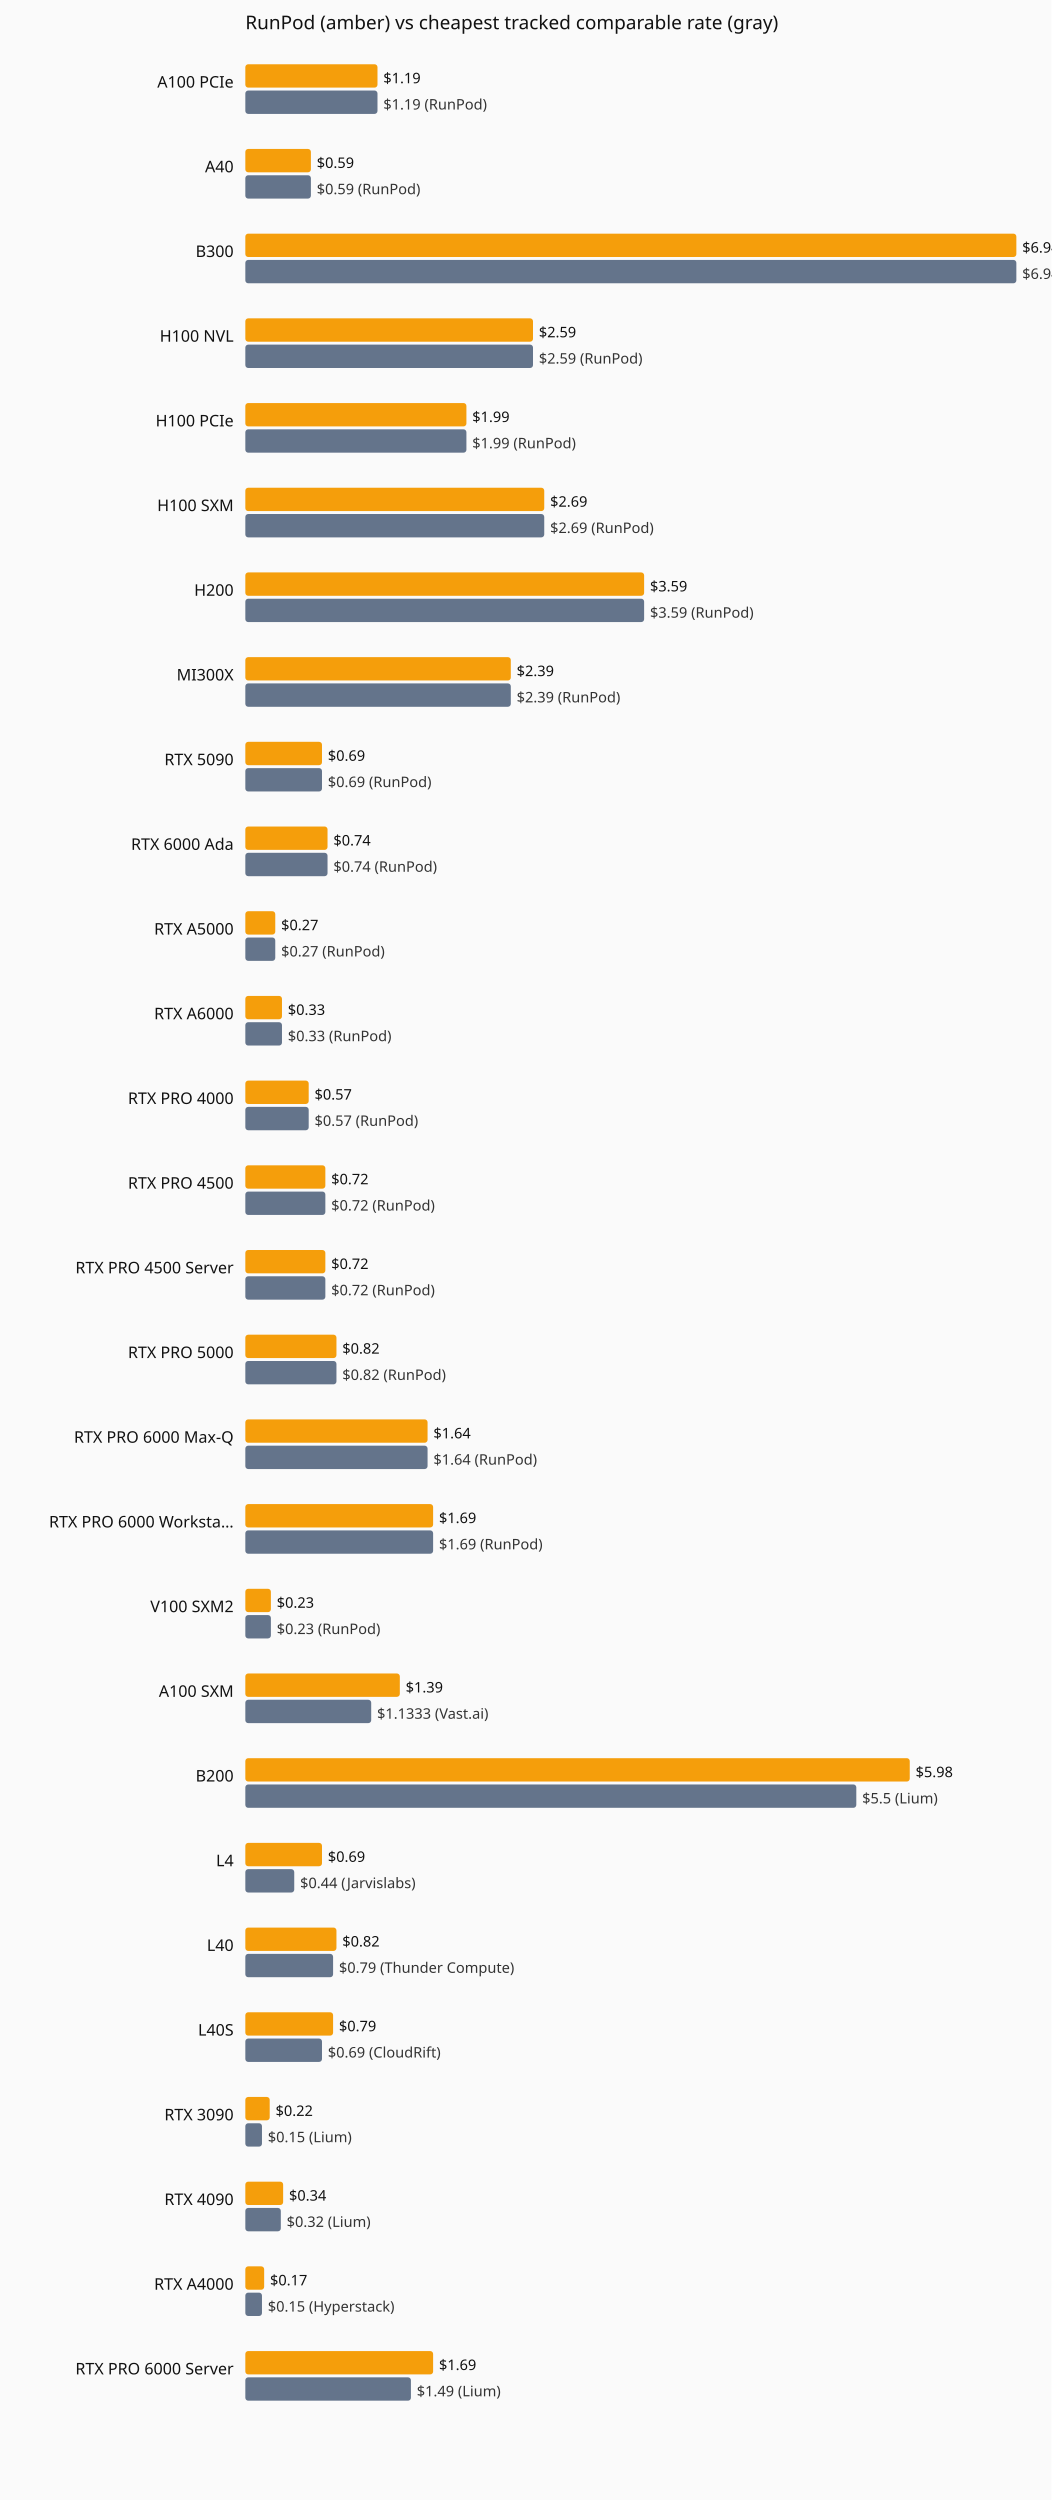
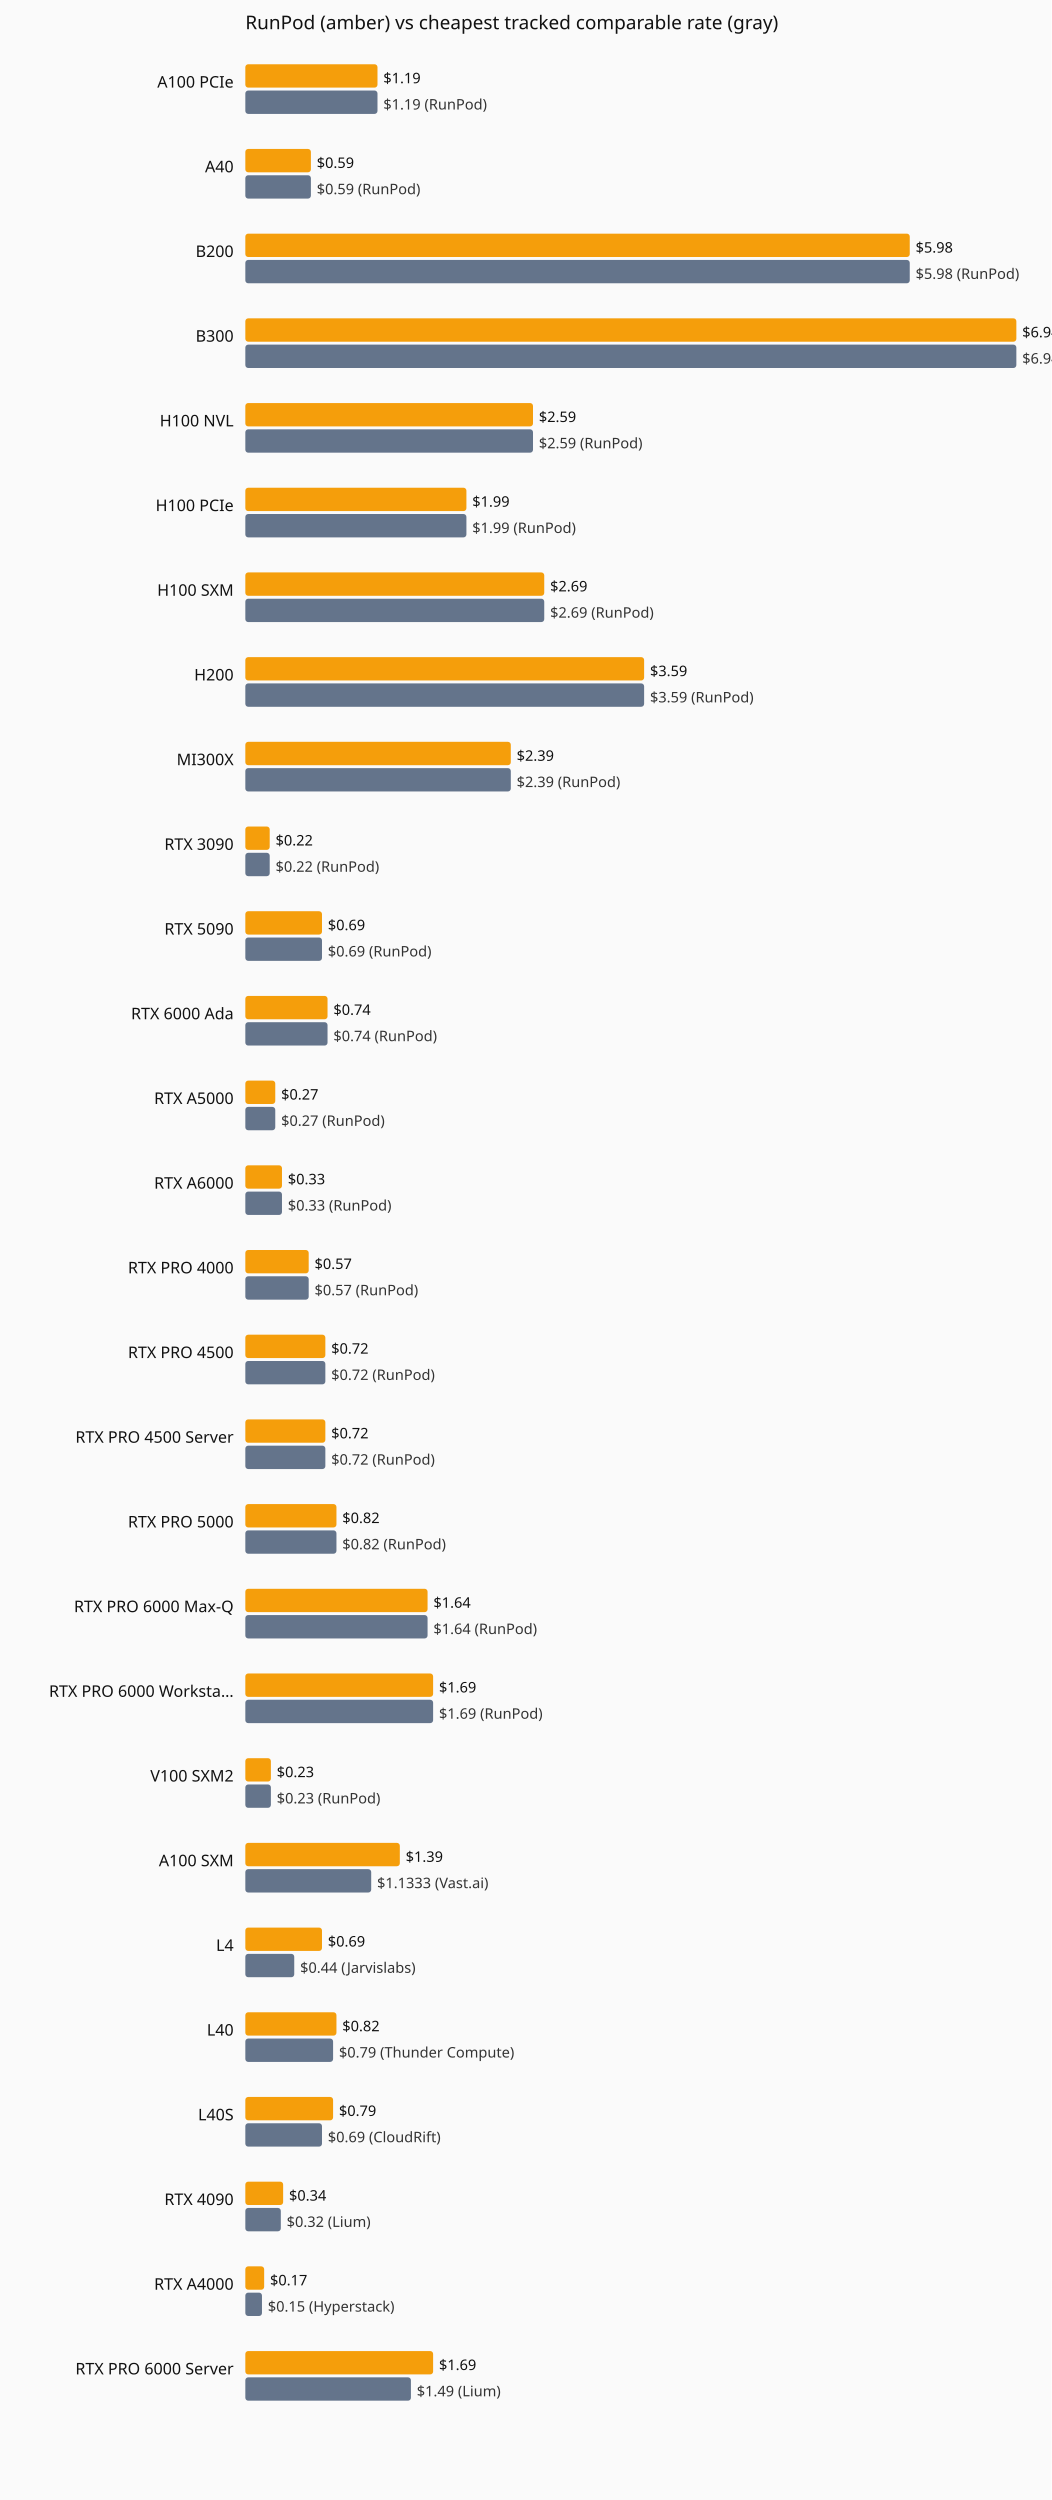
<svg xmlns="http://www.w3.org/2000/svg" viewBox="0 0 720 1712" role="img" aria-label="Current hourly rate versus the cheapest tracked vendor, by GPU model.">
  <rect width="720" height="1712" fill="#fafafa" />
  <text x="168" y="20" font-family="system-ui,sans-serif" font-size="13" fill="#111">RunPod (amber) vs cheapest tracked comparable rate (gray)</text>
  <text x="160" y="60" text-anchor="end" font-family="system-ui,sans-serif" font-size="11" fill="#111">A100 PCIe</text>
  <rect x="168" y="44" width="90.5" height="16" fill="#f59e0b" rx="2" />
  <text x="262.5" y="57" font-family="system-ui,sans-serif" font-size="10" fill="#111">$1.19</text>
  <rect x="168" y="62" width="90.5" height="16" fill="#64748b" rx="2" />
  <text x="262.5" y="75" font-family="system-ui,sans-serif" font-size="10" fill="#333">$1.19 (RunPod)</text>
  <text x="160" y="118" text-anchor="end" font-family="system-ui,sans-serif" font-size="11" fill="#111">A40</text>
  <rect x="168" y="102" width="44.9" height="16" fill="#f59e0b" rx="2" />
  <text x="216.9" y="115" font-family="system-ui,sans-serif" font-size="10" fill="#111">$0.59</text>
  <rect x="168" y="120" width="44.9" height="16" fill="#64748b" rx="2" />
  <text x="216.9" y="133" font-family="system-ui,sans-serif" font-size="10" fill="#333">$0.59 (RunPod)</text>
-   <text x="160" y="176" text-anchor="end" font-family="system-ui,sans-serif" font-size="11" fill="#111">B300</text>
-   <rect x="168" y="160" width="528.0" height="16" fill="#f59e0b" rx="2" />
-   <text x="700.0" y="173" font-family="system-ui,sans-serif" font-size="10" fill="#111">$6.94</text>
-   <rect x="168" y="178" width="528.0" height="16" fill="#64748b" rx="2" />
-   <text x="700.0" y="191" font-family="system-ui,sans-serif" font-size="10" fill="#333">$6.94 (RunPod)</text>
-   <text x="160" y="234" text-anchor="end" font-family="system-ui,sans-serif" font-size="11" fill="#111">H100 NVL</text>
-   <rect x="168" y="218" width="197.0" height="16" fill="#f59e0b" rx="2" />
-   <text x="369.0" y="231" font-family="system-ui,sans-serif" font-size="10" fill="#111">$2.59</text>
-   <rect x="168" y="236" width="197.0" height="16" fill="#64748b" rx="2" />
-   <text x="369.0" y="249" font-family="system-ui,sans-serif" font-size="10" fill="#333">$2.59 (RunPod)</text>
-   <text x="160" y="292" text-anchor="end" font-family="system-ui,sans-serif" font-size="11" fill="#111">H100 PCIe</text>
-   <rect x="168" y="276" width="151.4" height="16" fill="#f59e0b" rx="2" />
-   <text x="323.4" y="289" font-family="system-ui,sans-serif" font-size="10" fill="#111">$1.99</text>
-   <rect x="168" y="294" width="151.4" height="16" fill="#64748b" rx="2" />
-   <text x="323.4" y="307" font-family="system-ui,sans-serif" font-size="10" fill="#333">$1.99 (RunPod)</text>
-   <text x="160" y="350" text-anchor="end" font-family="system-ui,sans-serif" font-size="11" fill="#111">H100 SXM</text>
-   <rect x="168" y="334" width="204.7" height="16" fill="#f59e0b" rx="2" />
-   <text x="376.7" y="347" font-family="system-ui,sans-serif" font-size="10" fill="#111">$2.69</text>
-   <rect x="168" y="352" width="204.7" height="16" fill="#64748b" rx="2" />
-   <text x="376.7" y="365" font-family="system-ui,sans-serif" font-size="10" fill="#333">$2.69 (RunPod)</text>
-   <text x="160" y="408" text-anchor="end" font-family="system-ui,sans-serif" font-size="11" fill="#111">H200</text>
-   <rect x="168" y="392" width="273.1" height="16" fill="#f59e0b" rx="2" />
-   <text x="445.1" y="405" font-family="system-ui,sans-serif" font-size="10" fill="#111">$3.59</text>
-   <rect x="168" y="410" width="273.1" height="16" fill="#64748b" rx="2" />
-   <text x="445.1" y="423" font-family="system-ui,sans-serif" font-size="10" fill="#333">$3.59 (RunPod)</text>
-   <text x="160" y="466" text-anchor="end" font-family="system-ui,sans-serif" font-size="11" fill="#111">MI300X</text>
-   <rect x="168" y="450" width="181.8" height="16" fill="#f59e0b" rx="2" />
-   <text x="353.8" y="463" font-family="system-ui,sans-serif" font-size="10" fill="#111">$2.39</text>
-   <rect x="168" y="468" width="181.8" height="16" fill="#64748b" rx="2" />
-   <text x="353.8" y="481" font-family="system-ui,sans-serif" font-size="10" fill="#333">$2.39 (RunPod)</text>
-   <text x="160" y="524" text-anchor="end" font-family="system-ui,sans-serif" font-size="11" fill="#111">RTX 5090</text>
-   <rect x="168" y="508" width="52.5" height="16" fill="#f59e0b" rx="2" />
-   <text x="224.5" y="521" font-family="system-ui,sans-serif" font-size="10" fill="#111">$0.69</text>
-   <rect x="168" y="526" width="52.5" height="16" fill="#64748b" rx="2" />
-   <text x="224.5" y="539" font-family="system-ui,sans-serif" font-size="10" fill="#333">$0.69 (RunPod)</text>
-   <text x="160" y="582" text-anchor="end" font-family="system-ui,sans-serif" font-size="11" fill="#111">RTX 6000 Ada</text>
-   <rect x="168" y="566" width="56.3" height="16" fill="#f59e0b" rx="2" />
-   <text x="228.3" y="579" font-family="system-ui,sans-serif" font-size="10" fill="#111">$0.74</text>
-   <rect x="168" y="584" width="56.3" height="16" fill="#64748b" rx="2" />
-   <text x="228.3" y="597" font-family="system-ui,sans-serif" font-size="10" fill="#333">$0.74 (RunPod)</text>
-   <text x="160" y="640" text-anchor="end" font-family="system-ui,sans-serif" font-size="11" fill="#111">RTX A5000</text>
-   <rect x="168" y="624" width="20.5" height="16" fill="#f59e0b" rx="2" />
-   <text x="192.5" y="637" font-family="system-ui,sans-serif" font-size="10" fill="#111">$0.27</text>
-   <rect x="168" y="642" width="20.5" height="16" fill="#64748b" rx="2" />
-   <text x="192.5" y="655" font-family="system-ui,sans-serif" font-size="10" fill="#333">$0.27 (RunPod)</text>
-   <text x="160" y="698" text-anchor="end" font-family="system-ui,sans-serif" font-size="11" fill="#111">RTX A6000</text>
-   <rect x="168" y="682" width="25.1" height="16" fill="#f59e0b" rx="2" />
-   <text x="197.1" y="695" font-family="system-ui,sans-serif" font-size="10" fill="#111">$0.33</text>
-   <rect x="168" y="700" width="25.1" height="16" fill="#64748b" rx="2" />
-   <text x="197.1" y="713" font-family="system-ui,sans-serif" font-size="10" fill="#333">$0.33 (RunPod)</text>
-   <text x="160" y="756" text-anchor="end" font-family="system-ui,sans-serif" font-size="11" fill="#111">RTX PRO 4000</text>
-   <rect x="168" y="740" width="43.4" height="16" fill="#f59e0b" rx="2" />
-   <text x="215.4" y="753" font-family="system-ui,sans-serif" font-size="10" fill="#111">$0.57</text>
-   <rect x="168" y="758" width="43.4" height="16" fill="#64748b" rx="2" />
-   <text x="215.4" y="771" font-family="system-ui,sans-serif" font-size="10" fill="#333">$0.57 (RunPod)</text>
-   <text x="160" y="814" text-anchor="end" font-family="system-ui,sans-serif" font-size="11" fill="#111">RTX PRO 4500</text>
-   <rect x="168" y="798" width="54.8" height="16" fill="#f59e0b" rx="2" />
-   <text x="226.8" y="811" font-family="system-ui,sans-serif" font-size="10" fill="#111">$0.72</text>
-   <rect x="168" y="816" width="54.8" height="16" fill="#64748b" rx="2" />
-   <text x="226.8" y="829" font-family="system-ui,sans-serif" font-size="10" fill="#333">$0.72 (RunPod)</text>
-   <text x="160" y="872" text-anchor="end" font-family="system-ui,sans-serif" font-size="11" fill="#111">RTX PRO 4500 Server</text>
-   <rect x="168" y="856" width="54.8" height="16" fill="#f59e0b" rx="2" />
-   <text x="226.8" y="869" font-family="system-ui,sans-serif" font-size="10" fill="#111">$0.72</text>
-   <rect x="168" y="874" width="54.8" height="16" fill="#64748b" rx="2" />
-   <text x="226.8" y="887" font-family="system-ui,sans-serif" font-size="10" fill="#333">$0.72 (RunPod)</text>
-   <text x="160" y="930" text-anchor="end" font-family="system-ui,sans-serif" font-size="11" fill="#111">RTX PRO 5000</text>
-   <rect x="168" y="914" width="62.4" height="16" fill="#f59e0b" rx="2" />
-   <text x="234.4" y="927" font-family="system-ui,sans-serif" font-size="10" fill="#111">$0.82</text>
-   <rect x="168" y="932" width="62.4" height="16" fill="#64748b" rx="2" />
-   <text x="234.4" y="945" font-family="system-ui,sans-serif" font-size="10" fill="#333">$0.82 (RunPod)</text>
-   <text x="160" y="988" text-anchor="end" font-family="system-ui,sans-serif" font-size="11" fill="#111">RTX PRO 6000 Max-Q</text>
-   <rect x="168" y="972" width="124.8" height="16" fill="#f59e0b" rx="2" />
-   <text x="296.8" y="985" font-family="system-ui,sans-serif" font-size="10" fill="#111">$1.64</text>
-   <rect x="168" y="990" width="124.8" height="16" fill="#64748b" rx="2" />
-   <text x="296.8" y="1003" font-family="system-ui,sans-serif" font-size="10" fill="#333">$1.64 (RunPod)</text>
-   <text x="160" y="1046" text-anchor="end" font-family="system-ui,sans-serif" font-size="11" fill="#111">RTX PRO 6000 Worksta…</text>
-   <rect x="168" y="1030" width="128.6" height="16" fill="#f59e0b" rx="2" />
-   <text x="300.6" y="1043" font-family="system-ui,sans-serif" font-size="10" fill="#111">$1.69</text>
-   <rect x="168" y="1048" width="128.6" height="16" fill="#64748b" rx="2" />
-   <text x="300.6" y="1061" font-family="system-ui,sans-serif" font-size="10" fill="#333">$1.69 (RunPod)</text>
-   <text x="160" y="1104" text-anchor="end" font-family="system-ui,sans-serif" font-size="11" fill="#111">V100 SXM2</text>
-   <rect x="168" y="1088" width="17.5" height="16" fill="#f59e0b" rx="2" />
-   <text x="189.5" y="1101" font-family="system-ui,sans-serif" font-size="10" fill="#111">$0.23</text>
-   <rect x="168" y="1106" width="17.5" height="16" fill="#64748b" rx="2" />
-   <text x="189.5" y="1119" font-family="system-ui,sans-serif" font-size="10" fill="#333">$0.23 (RunPod)</text>
-   <text x="160" y="1162" text-anchor="end" font-family="system-ui,sans-serif" font-size="11" fill="#111">A100 SXM</text>
-   <rect x="168" y="1146" width="105.8" height="16" fill="#f59e0b" rx="2" />
-   <text x="277.8" y="1159" font-family="system-ui,sans-serif" font-size="10" fill="#111">$1.39</text>
-   <rect x="168" y="1164" width="86.2" height="16" fill="#64748b" rx="2" />
-   <text x="258.2" y="1177" font-family="system-ui,sans-serif" font-size="10" fill="#333">$1.1333 (Vast.ai)</text>
-   <text x="160" y="1220" text-anchor="end" font-family="system-ui,sans-serif" font-size="11" fill="#111">B200</text>
-   <rect x="168" y="1204" width="455.0" height="16" fill="#f59e0b" rx="2" />
-   <text x="627.0" y="1217" font-family="system-ui,sans-serif" font-size="10" fill="#111">$5.98</text>
-   <rect x="168" y="1222" width="418.4" height="16" fill="#64748b" rx="2" />
-   <text x="590.4" y="1235" font-family="system-ui,sans-serif" font-size="10" fill="#333">$5.5 (Lium)</text>
-   <text x="160" y="1278" text-anchor="end" font-family="system-ui,sans-serif" font-size="11" fill="#111">L4</text>
-   <rect x="168" y="1262" width="52.5" height="16" fill="#f59e0b" rx="2" />
-   <text x="224.5" y="1275" font-family="system-ui,sans-serif" font-size="10" fill="#111">$0.69</text>
-   <rect x="168" y="1280" width="33.5" height="16" fill="#64748b" rx="2" />
-   <text x="205.5" y="1293" font-family="system-ui,sans-serif" font-size="10" fill="#333">$0.44 (Jarvislabs)</text>
-   <text x="160" y="1336" text-anchor="end" font-family="system-ui,sans-serif" font-size="11" fill="#111">L40</text>
-   <rect x="168" y="1320" width="62.4" height="16" fill="#f59e0b" rx="2" />
-   <text x="234.4" y="1333" font-family="system-ui,sans-serif" font-size="10" fill="#111">$0.82</text>
-   <rect x="168" y="1338" width="60.1" height="16" fill="#64748b" rx="2" />
-   <text x="232.1" y="1351" font-family="system-ui,sans-serif" font-size="10" fill="#333">$0.79 (Thunder Compute)</text>
-   <text x="160" y="1394" text-anchor="end" font-family="system-ui,sans-serif" font-size="11" fill="#111">L40S</text>
-   <rect x="168" y="1378" width="60.1" height="16" fill="#f59e0b" rx="2" />
-   <text x="232.1" y="1391" font-family="system-ui,sans-serif" font-size="10" fill="#111">$0.79</text>
-   <rect x="168" y="1396" width="52.5" height="16" fill="#64748b" rx="2" />
-   <text x="224.5" y="1409" font-family="system-ui,sans-serif" font-size="10" fill="#333">$0.69 (CloudRift)</text>
-   <text x="160" y="1452" text-anchor="end" font-family="system-ui,sans-serif" font-size="11" fill="#111">RTX 3090</text>
-   <rect x="168" y="1436" width="16.7" height="16" fill="#f59e0b" rx="2" />
-   <text x="188.7" y="1449" font-family="system-ui,sans-serif" font-size="10" fill="#111">$0.22</text>
-   <rect x="168" y="1454" width="11.4" height="16" fill="#64748b" rx="2" />
-   <text x="183.4" y="1467" font-family="system-ui,sans-serif" font-size="10" fill="#333">$0.15 (Lium)</text>
+   <text x="160" y="176" text-anchor="end" font-family="system-ui,sans-serif" font-size="11" fill="#111">B200</text>
+   <rect x="168" y="160" width="455.0" height="16" fill="#f59e0b" rx="2" />
+   <text x="627.0" y="173" font-family="system-ui,sans-serif" font-size="10" fill="#111">$5.98</text>
+   <rect x="168" y="178" width="455.0" height="16" fill="#64748b" rx="2" />
+   <text x="627.0" y="191" font-family="system-ui,sans-serif" font-size="10" fill="#333">$5.98 (RunPod)</text>
+   <text x="160" y="234" text-anchor="end" font-family="system-ui,sans-serif" font-size="11" fill="#111">B300</text>
+   <rect x="168" y="218" width="528.0" height="16" fill="#f59e0b" rx="2" />
+   <text x="700.0" y="231" font-family="system-ui,sans-serif" font-size="10" fill="#111">$6.94</text>
+   <rect x="168" y="236" width="528.0" height="16" fill="#64748b" rx="2" />
+   <text x="700.0" y="249" font-family="system-ui,sans-serif" font-size="10" fill="#333">$6.94 (RunPod)</text>
+   <text x="160" y="292" text-anchor="end" font-family="system-ui,sans-serif" font-size="11" fill="#111">H100 NVL</text>
+   <rect x="168" y="276" width="197.0" height="16" fill="#f59e0b" rx="2" />
+   <text x="369.0" y="289" font-family="system-ui,sans-serif" font-size="10" fill="#111">$2.59</text>
+   <rect x="168" y="294" width="197.0" height="16" fill="#64748b" rx="2" />
+   <text x="369.0" y="307" font-family="system-ui,sans-serif" font-size="10" fill="#333">$2.59 (RunPod)</text>
+   <text x="160" y="350" text-anchor="end" font-family="system-ui,sans-serif" font-size="11" fill="#111">H100 PCIe</text>
+   <rect x="168" y="334" width="151.4" height="16" fill="#f59e0b" rx="2" />
+   <text x="323.4" y="347" font-family="system-ui,sans-serif" font-size="10" fill="#111">$1.99</text>
+   <rect x="168" y="352" width="151.4" height="16" fill="#64748b" rx="2" />
+   <text x="323.4" y="365" font-family="system-ui,sans-serif" font-size="10" fill="#333">$1.99 (RunPod)</text>
+   <text x="160" y="408" text-anchor="end" font-family="system-ui,sans-serif" font-size="11" fill="#111">H100 SXM</text>
+   <rect x="168" y="392" width="204.7" height="16" fill="#f59e0b" rx="2" />
+   <text x="376.7" y="405" font-family="system-ui,sans-serif" font-size="10" fill="#111">$2.69</text>
+   <rect x="168" y="410" width="204.7" height="16" fill="#64748b" rx="2" />
+   <text x="376.7" y="423" font-family="system-ui,sans-serif" font-size="10" fill="#333">$2.69 (RunPod)</text>
+   <text x="160" y="466" text-anchor="end" font-family="system-ui,sans-serif" font-size="11" fill="#111">H200</text>
+   <rect x="168" y="450" width="273.1" height="16" fill="#f59e0b" rx="2" />
+   <text x="445.1" y="463" font-family="system-ui,sans-serif" font-size="10" fill="#111">$3.59</text>
+   <rect x="168" y="468" width="273.1" height="16" fill="#64748b" rx="2" />
+   <text x="445.1" y="481" font-family="system-ui,sans-serif" font-size="10" fill="#333">$3.59 (RunPod)</text>
+   <text x="160" y="524" text-anchor="end" font-family="system-ui,sans-serif" font-size="11" fill="#111">MI300X</text>
+   <rect x="168" y="508" width="181.8" height="16" fill="#f59e0b" rx="2" />
+   <text x="353.8" y="521" font-family="system-ui,sans-serif" font-size="10" fill="#111">$2.39</text>
+   <rect x="168" y="526" width="181.8" height="16" fill="#64748b" rx="2" />
+   <text x="353.8" y="539" font-family="system-ui,sans-serif" font-size="10" fill="#333">$2.39 (RunPod)</text>
+   <text x="160" y="582" text-anchor="end" font-family="system-ui,sans-serif" font-size="11" fill="#111">RTX 3090</text>
+   <rect x="168" y="566" width="16.7" height="16" fill="#f59e0b" rx="2" />
+   <text x="188.7" y="579" font-family="system-ui,sans-serif" font-size="10" fill="#111">$0.22</text>
+   <rect x="168" y="584" width="16.7" height="16" fill="#64748b" rx="2" />
+   <text x="188.7" y="597" font-family="system-ui,sans-serif" font-size="10" fill="#333">$0.22 (RunPod)</text>
+   <text x="160" y="640" text-anchor="end" font-family="system-ui,sans-serif" font-size="11" fill="#111">RTX 5090</text>
+   <rect x="168" y="624" width="52.5" height="16" fill="#f59e0b" rx="2" />
+   <text x="224.5" y="637" font-family="system-ui,sans-serif" font-size="10" fill="#111">$0.69</text>
+   <rect x="168" y="642" width="52.5" height="16" fill="#64748b" rx="2" />
+   <text x="224.5" y="655" font-family="system-ui,sans-serif" font-size="10" fill="#333">$0.69 (RunPod)</text>
+   <text x="160" y="698" text-anchor="end" font-family="system-ui,sans-serif" font-size="11" fill="#111">RTX 6000 Ada</text>
+   <rect x="168" y="682" width="56.3" height="16" fill="#f59e0b" rx="2" />
+   <text x="228.3" y="695" font-family="system-ui,sans-serif" font-size="10" fill="#111">$0.74</text>
+   <rect x="168" y="700" width="56.3" height="16" fill="#64748b" rx="2" />
+   <text x="228.3" y="713" font-family="system-ui,sans-serif" font-size="10" fill="#333">$0.74 (RunPod)</text>
+   <text x="160" y="756" text-anchor="end" font-family="system-ui,sans-serif" font-size="11" fill="#111">RTX A5000</text>
+   <rect x="168" y="740" width="20.5" height="16" fill="#f59e0b" rx="2" />
+   <text x="192.5" y="753" font-family="system-ui,sans-serif" font-size="10" fill="#111">$0.27</text>
+   <rect x="168" y="758" width="20.5" height="16" fill="#64748b" rx="2" />
+   <text x="192.5" y="771" font-family="system-ui,sans-serif" font-size="10" fill="#333">$0.27 (RunPod)</text>
+   <text x="160" y="814" text-anchor="end" font-family="system-ui,sans-serif" font-size="11" fill="#111">RTX A6000</text>
+   <rect x="168" y="798" width="25.1" height="16" fill="#f59e0b" rx="2" />
+   <text x="197.1" y="811" font-family="system-ui,sans-serif" font-size="10" fill="#111">$0.33</text>
+   <rect x="168" y="816" width="25.1" height="16" fill="#64748b" rx="2" />
+   <text x="197.1" y="829" font-family="system-ui,sans-serif" font-size="10" fill="#333">$0.33 (RunPod)</text>
+   <text x="160" y="872" text-anchor="end" font-family="system-ui,sans-serif" font-size="11" fill="#111">RTX PRO 4000</text>
+   <rect x="168" y="856" width="43.4" height="16" fill="#f59e0b" rx="2" />
+   <text x="215.4" y="869" font-family="system-ui,sans-serif" font-size="10" fill="#111">$0.57</text>
+   <rect x="168" y="874" width="43.4" height="16" fill="#64748b" rx="2" />
+   <text x="215.4" y="887" font-family="system-ui,sans-serif" font-size="10" fill="#333">$0.57 (RunPod)</text>
+   <text x="160" y="930" text-anchor="end" font-family="system-ui,sans-serif" font-size="11" fill="#111">RTX PRO 4500</text>
+   <rect x="168" y="914" width="54.8" height="16" fill="#f59e0b" rx="2" />
+   <text x="226.8" y="927" font-family="system-ui,sans-serif" font-size="10" fill="#111">$0.72</text>
+   <rect x="168" y="932" width="54.8" height="16" fill="#64748b" rx="2" />
+   <text x="226.8" y="945" font-family="system-ui,sans-serif" font-size="10" fill="#333">$0.72 (RunPod)</text>
+   <text x="160" y="988" text-anchor="end" font-family="system-ui,sans-serif" font-size="11" fill="#111">RTX PRO 4500 Server</text>
+   <rect x="168" y="972" width="54.8" height="16" fill="#f59e0b" rx="2" />
+   <text x="226.8" y="985" font-family="system-ui,sans-serif" font-size="10" fill="#111">$0.72</text>
+   <rect x="168" y="990" width="54.8" height="16" fill="#64748b" rx="2" />
+   <text x="226.8" y="1003" font-family="system-ui,sans-serif" font-size="10" fill="#333">$0.72 (RunPod)</text>
+   <text x="160" y="1046" text-anchor="end" font-family="system-ui,sans-serif" font-size="11" fill="#111">RTX PRO 5000</text>
+   <rect x="168" y="1030" width="62.4" height="16" fill="#f59e0b" rx="2" />
+   <text x="234.4" y="1043" font-family="system-ui,sans-serif" font-size="10" fill="#111">$0.82</text>
+   <rect x="168" y="1048" width="62.4" height="16" fill="#64748b" rx="2" />
+   <text x="234.4" y="1061" font-family="system-ui,sans-serif" font-size="10" fill="#333">$0.82 (RunPod)</text>
+   <text x="160" y="1104" text-anchor="end" font-family="system-ui,sans-serif" font-size="11" fill="#111">RTX PRO 6000 Max-Q</text>
+   <rect x="168" y="1088" width="124.8" height="16" fill="#f59e0b" rx="2" />
+   <text x="296.8" y="1101" font-family="system-ui,sans-serif" font-size="10" fill="#111">$1.64</text>
+   <rect x="168" y="1106" width="124.8" height="16" fill="#64748b" rx="2" />
+   <text x="296.8" y="1119" font-family="system-ui,sans-serif" font-size="10" fill="#333">$1.64 (RunPod)</text>
+   <text x="160" y="1162" text-anchor="end" font-family="system-ui,sans-serif" font-size="11" fill="#111">RTX PRO 6000 Worksta…</text>
+   <rect x="168" y="1146" width="128.6" height="16" fill="#f59e0b" rx="2" />
+   <text x="300.6" y="1159" font-family="system-ui,sans-serif" font-size="10" fill="#111">$1.69</text>
+   <rect x="168" y="1164" width="128.6" height="16" fill="#64748b" rx="2" />
+   <text x="300.6" y="1177" font-family="system-ui,sans-serif" font-size="10" fill="#333">$1.69 (RunPod)</text>
+   <text x="160" y="1220" text-anchor="end" font-family="system-ui,sans-serif" font-size="11" fill="#111">V100 SXM2</text>
+   <rect x="168" y="1204" width="17.5" height="16" fill="#f59e0b" rx="2" />
+   <text x="189.5" y="1217" font-family="system-ui,sans-serif" font-size="10" fill="#111">$0.23</text>
+   <rect x="168" y="1222" width="17.5" height="16" fill="#64748b" rx="2" />
+   <text x="189.5" y="1235" font-family="system-ui,sans-serif" font-size="10" fill="#333">$0.23 (RunPod)</text>
+   <text x="160" y="1278" text-anchor="end" font-family="system-ui,sans-serif" font-size="11" fill="#111">A100 SXM</text>
+   <rect x="168" y="1262" width="105.8" height="16" fill="#f59e0b" rx="2" />
+   <text x="277.8" y="1275" font-family="system-ui,sans-serif" font-size="10" fill="#111">$1.39</text>
+   <rect x="168" y="1280" width="86.2" height="16" fill="#64748b" rx="2" />
+   <text x="258.2" y="1293" font-family="system-ui,sans-serif" font-size="10" fill="#333">$1.1333 (Vast.ai)</text>
+   <text x="160" y="1336" text-anchor="end" font-family="system-ui,sans-serif" font-size="11" fill="#111">L4</text>
+   <rect x="168" y="1320" width="52.5" height="16" fill="#f59e0b" rx="2" />
+   <text x="224.5" y="1333" font-family="system-ui,sans-serif" font-size="10" fill="#111">$0.69</text>
+   <rect x="168" y="1338" width="33.5" height="16" fill="#64748b" rx="2" />
+   <text x="205.5" y="1351" font-family="system-ui,sans-serif" font-size="10" fill="#333">$0.44 (Jarvislabs)</text>
+   <text x="160" y="1394" text-anchor="end" font-family="system-ui,sans-serif" font-size="11" fill="#111">L40</text>
+   <rect x="168" y="1378" width="62.4" height="16" fill="#f59e0b" rx="2" />
+   <text x="234.4" y="1391" font-family="system-ui,sans-serif" font-size="10" fill="#111">$0.82</text>
+   <rect x="168" y="1396" width="60.1" height="16" fill="#64748b" rx="2" />
+   <text x="232.1" y="1409" font-family="system-ui,sans-serif" font-size="10" fill="#333">$0.79 (Thunder Compute)</text>
+   <text x="160" y="1452" text-anchor="end" font-family="system-ui,sans-serif" font-size="11" fill="#111">L40S</text>
+   <rect x="168" y="1436" width="60.1" height="16" fill="#f59e0b" rx="2" />
+   <text x="232.1" y="1449" font-family="system-ui,sans-serif" font-size="10" fill="#111">$0.79</text>
+   <rect x="168" y="1454" width="52.5" height="16" fill="#64748b" rx="2" />
+   <text x="224.5" y="1467" font-family="system-ui,sans-serif" font-size="10" fill="#333">$0.69 (CloudRift)</text>
  <text x="160" y="1510" text-anchor="end" font-family="system-ui,sans-serif" font-size="11" fill="#111">RTX 4090</text>
  <rect x="168" y="1494" width="25.9" height="16" fill="#f59e0b" rx="2" />
  <text x="197.9" y="1507" font-family="system-ui,sans-serif" font-size="10" fill="#111">$0.34</text>
  <rect x="168" y="1512" width="24.3" height="16" fill="#64748b" rx="2" />
  <text x="196.3" y="1525" font-family="system-ui,sans-serif" font-size="10" fill="#333">$0.32 (Lium)</text>
  <text x="160" y="1568" text-anchor="end" font-family="system-ui,sans-serif" font-size="11" fill="#111">RTX A4000</text>
  <rect x="168" y="1552" width="12.9" height="16" fill="#f59e0b" rx="2" />
  <text x="184.9" y="1565" font-family="system-ui,sans-serif" font-size="10" fill="#111">$0.17</text>
  <rect x="168" y="1570" width="11.4" height="16" fill="#64748b" rx="2" />
  <text x="183.4" y="1583" font-family="system-ui,sans-serif" font-size="10" fill="#333">$0.15 (Hyperstack)</text>
  <text x="160" y="1626" text-anchor="end" font-family="system-ui,sans-serif" font-size="11" fill="#111">RTX PRO 6000 Server</text>
  <rect x="168" y="1610" width="128.6" height="16" fill="#f59e0b" rx="2" />
  <text x="300.6" y="1623" font-family="system-ui,sans-serif" font-size="10" fill="#111">$1.69</text>
  <rect x="168" y="1628" width="113.4" height="16" fill="#64748b" rx="2" />
  <text x="285.4" y="1641" font-family="system-ui,sans-serif" font-size="10" fill="#333">$1.49 (Lium)</text>
</svg>
